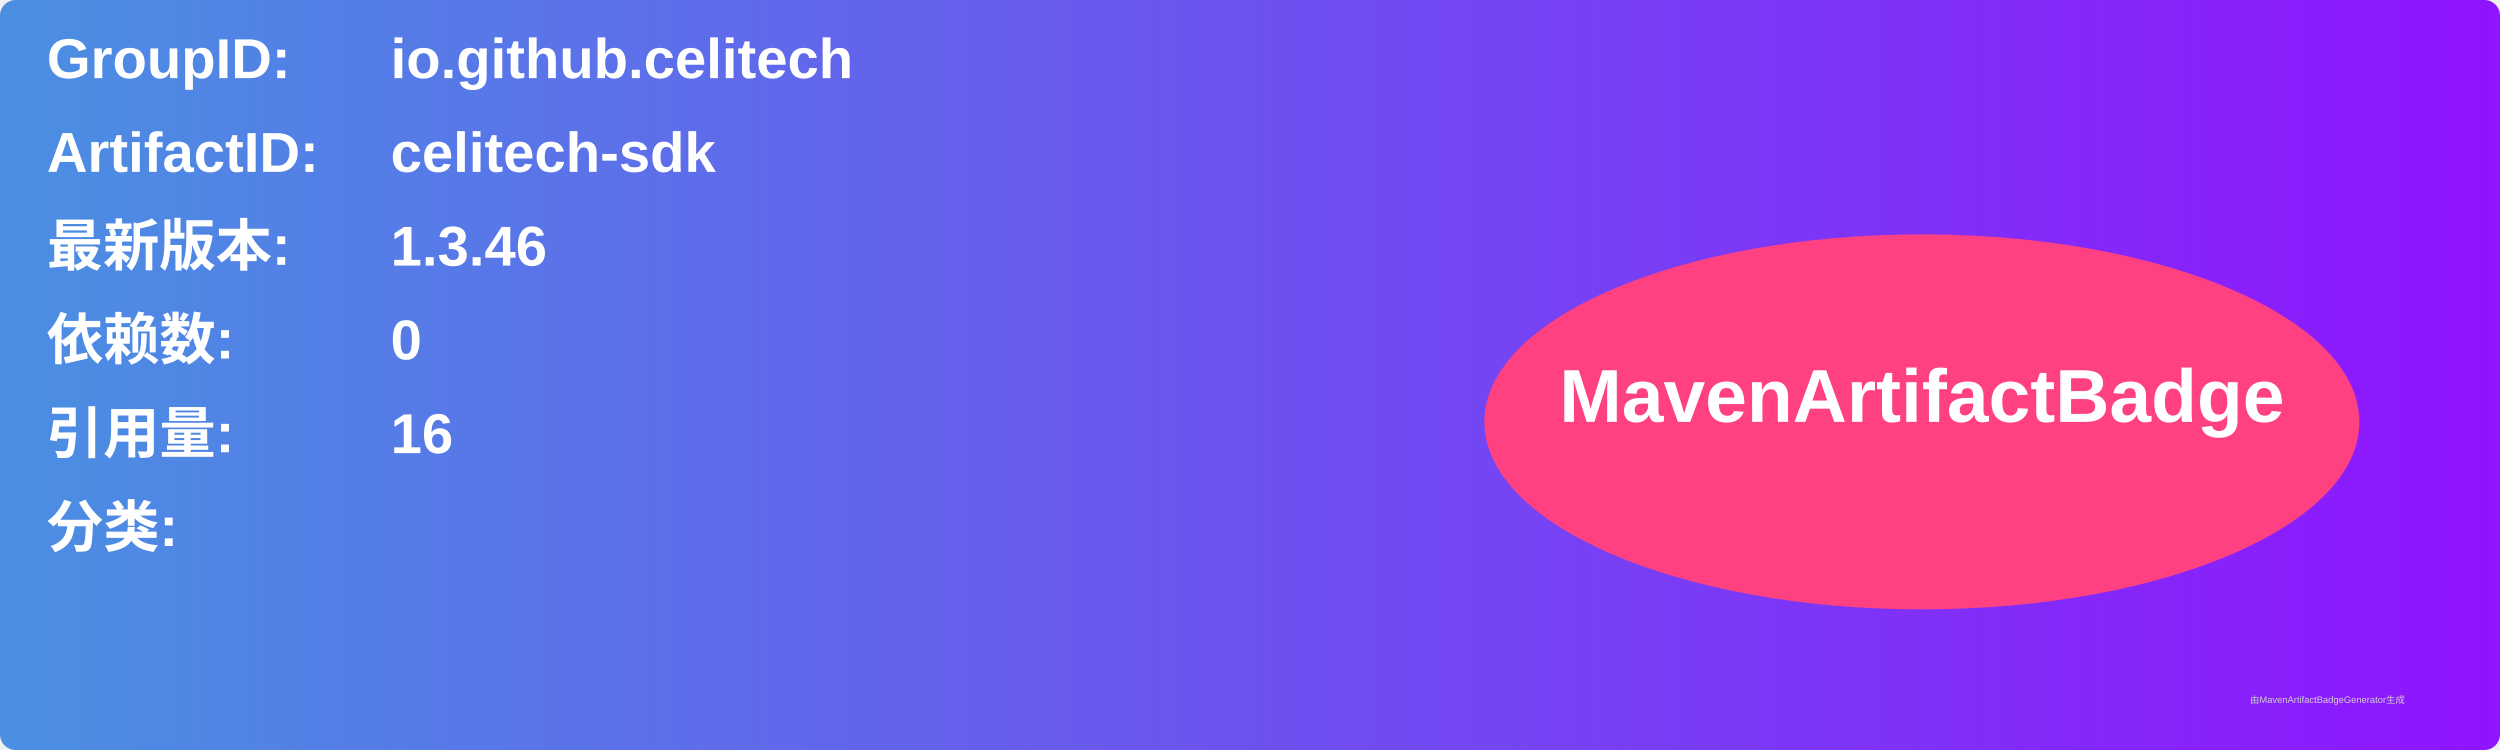
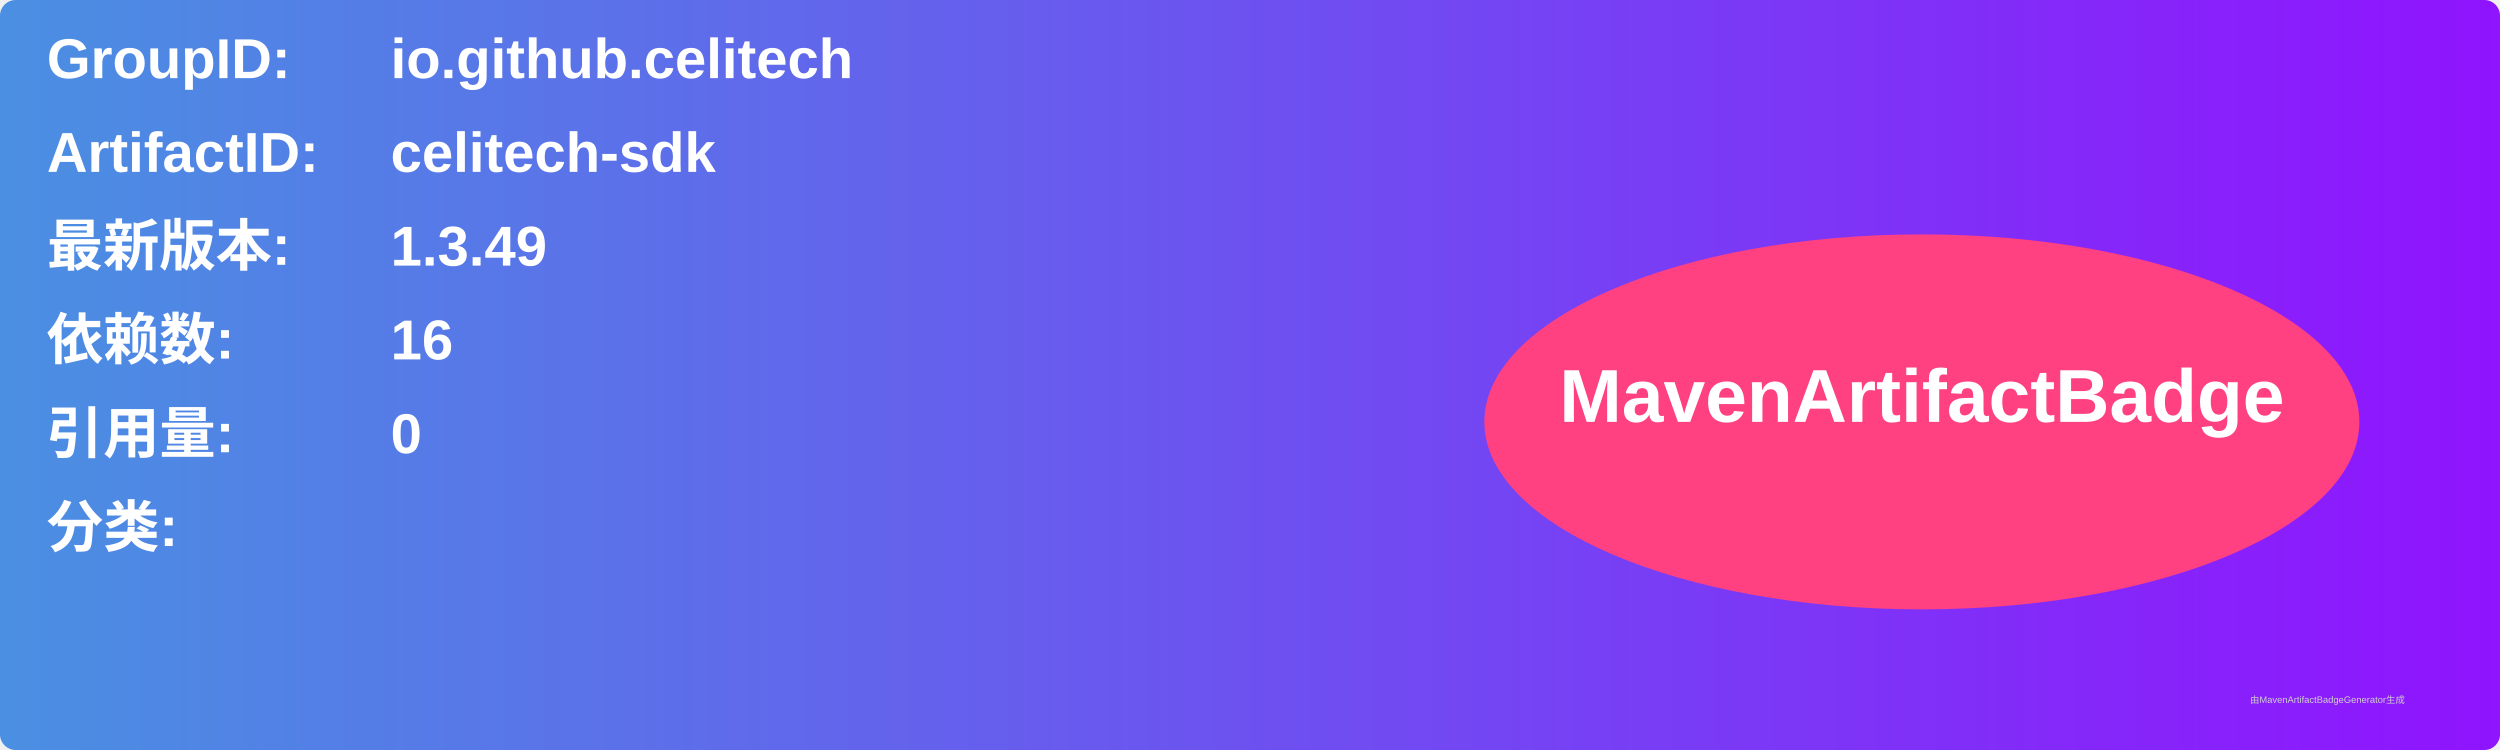
<svg xmlns="http://www.w3.org/2000/svg" width="800" height="240" viewBox="0 0 800 240">
  <linearGradient id="grad" x1="0%" y1="0%" x2="100%" y2="0%">
    <stop offset="0%" stop-color="#4a90e2" />
    <stop offset="100%" stop-color="#9013fe" />
  </linearGradient>
  <rect width="100%" height="100%" rx="5" ry="5" fill="url(#grad)" />
  <g transform="translate(15, 15)">
    <text x="0" y="10" font-family="Arial" font-size="18" fill="white" font-weight="bold" width="260">GroupID:</text>
    <text x="110" y="10" font-family="Arial" font-size="18" fill="white" font-weight="bold" width="460">io.github.celitech</text>
    <text x="0" y="40" font-family="Arial" font-size="18" fill="white" font-weight="bold" width="260">ArtifactID:</text>
    <text x="110" y="40" font-family="Arial" font-size="18" fill="white" font-weight="bold" width="460">celitech-sdk</text>
    <text x="0" y="70" font-family="Arial" font-size="18" fill="white" font-weight="bold">最新版本:</text>
    <text x="110" y="70" font-family="Arial" font-size="18" fill="white" font-weight="bold">
-       <tspan font-weight="bold">1.3.46</tspan>
+       <tspan font-weight="bold">1.3.49</tspan>
    </text>
    <text x="0" y="100" font-family="Arial" font-size="18" fill="white" font-weight="bold">依赖数: </text>
    <text x="110" y="100" font-family="Arial" font-size="18" fill="white">
-       <tspan font-weight="bold">0</tspan>
+       <tspan font-weight="bold">16</tspan>
    </text>
    <text x="0" y="130" font-family="Arial" font-size="18" fill="white" font-weight="bold">引用量: </text>
    <text x="110" y="130" font-family="Arial" font-size="18" fill="white">
-       <tspan font-weight="bold">16</tspan>
+       <tspan font-weight="bold">0</tspan>
    </text>
    <text x="0" y="160" font-family="Arial" font-size="18" fill="white" font-weight="bold">分类:</text>
    <text x="10" y="190" font-family="Arial" font-size="10" fill="white">
      <tspan font-weight="bold" />
    </text>
    <ellipse cx="600" cy="120" rx="140" ry="60" fill="#ff4081" />
    <text x="600" y="120" text-anchor="middle" font-family="Arial" font-size="24" fill="white" font-weight="bold">MavenArtifactBadge</text>
  </g>
  <text x="720" y="225" font-family="Arial" font-size="3" fill="#d0d0d0">由MavenArtifactBadgeGenerator生成</text>
</svg>
